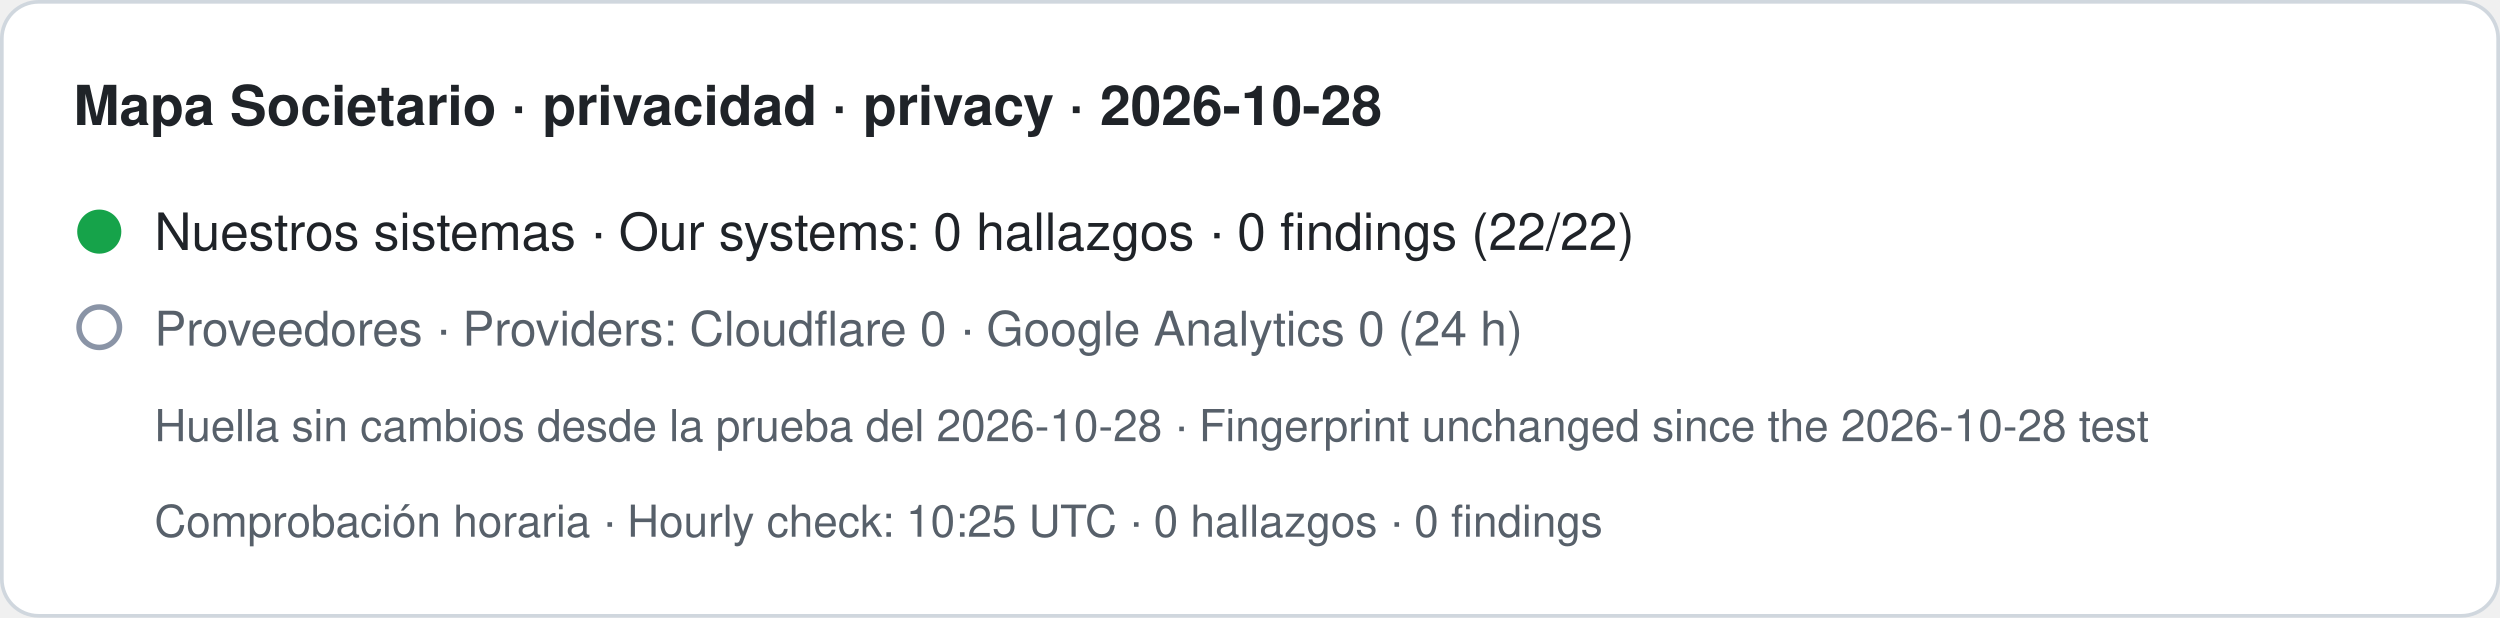
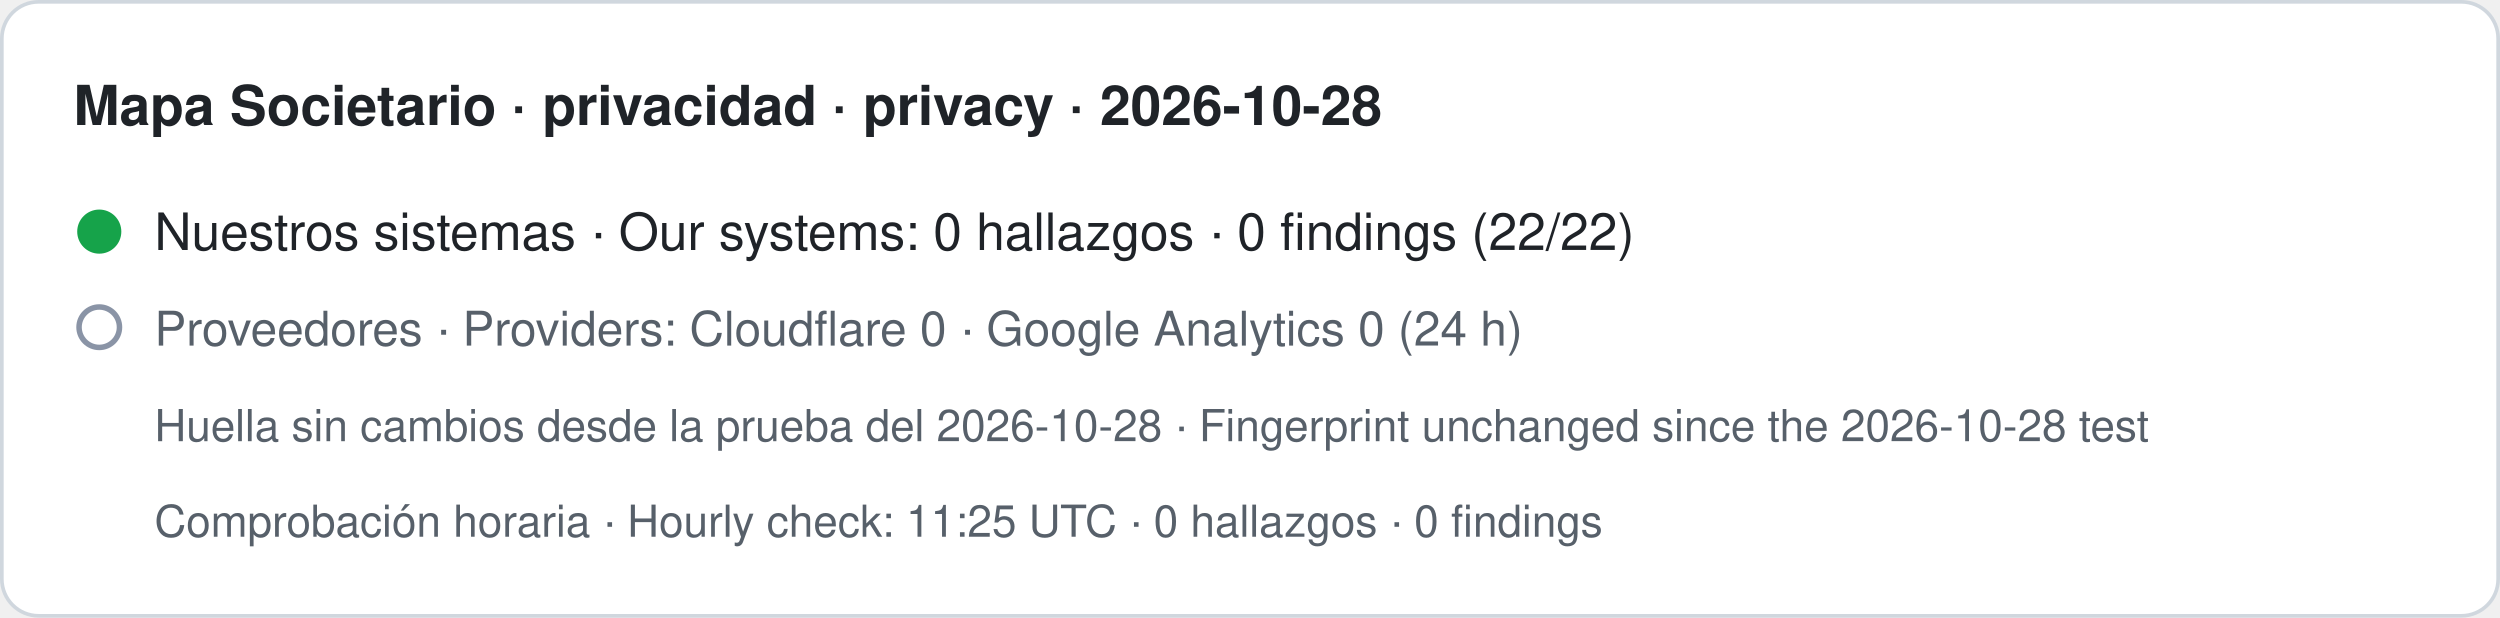
- <svg xmlns="http://www.w3.org/2000/svg" width="680" height="168" viewBox="0 0 680 168" role="img" aria-label="Mapa Societario · privacidad · privacy · 2026-10-28. Nuestros sistemas · Our systems: 0 hallazgos · 0 findings (22/22). Proveedores · Providers: Cloudflare 0 · Google Analytics 0 (24 h). Huella sin cambios desde la prueba del 2026-10-28 · Fingerprint unchanged since the 2026-10-28 test. Comprobación horaria · Hourly check: 10:25 UTC · 0 hallazgos · 0 findings">
+ <svg xmlns="http://www.w3.org/2000/svg" width="680" height="168" viewBox="0 0 680 168" role="img" aria-label="Mapa Societario · privacidad · privacy · 2026-10-28. Nuestros sistemas · Our systems: 0 hallazgos · 0 findings (22/22). Proveedores · Providers: Cloudflare 0 · Google Analytics 0 (24 h). Huella sin cambios desde la prueba del 2026-10-28 · Fingerprint unchanged since the 2026-10-28 test. Comprobación horaria · Hourly check: 11:25 UTC · 0 hallazgos · 0 findings">
  <rect x="0.5" y="0.5" width="679" height="167" rx="10" fill="#ffffff" stroke="#d0d7de" />
  <text x="20" y="34" font-family="-apple-system,BlinkMacSystemFont,Segoe UI,Helvetica,Arial,sans-serif" font-size="15" font-weight="600" fill="#1f2328">Mapa Societario · privacidad · privacy · 2026-10-28</text>
  <circle cx="27" cy="63" r="6" fill="#16a34a" />
  <text x="42" y="68" font-family="-apple-system,BlinkMacSystemFont,Segoe UI,Helvetica,Arial,sans-serif" font-size="14" fill="#1f2328">Nuestros sistemas · Our systems: 0 hallazgos · 0 findings (22/22)</text>
  <circle cx="27" cy="89" r="5.5" fill="none" stroke="#8a94a6" stroke-width="1.5" />
  <text x="42" y="94" font-family="-apple-system,BlinkMacSystemFont,Segoe UI,Helvetica,Arial,sans-serif" font-size="13" fill="#57606a">Proveedores · Providers: Cloudflare 0 · Google Analytics 0 (24 h)</text>
  <text x="42" y="120" font-family="-apple-system,BlinkMacSystemFont,Segoe UI,Helvetica,Arial,sans-serif" font-size="12" fill="#57606a">Huella sin cambios desde la prueba del 2026-10-28 · Fingerprint unchanged since the 2026-10-28 test</text>
-   <text x="42" y="146" font-family="-apple-system,BlinkMacSystemFont,Segoe UI,Helvetica,Arial,sans-serif" font-size="12" fill="#57606a">Comprobación horaria · Hourly check: 10:25 UTC · 0 hallazgos · 0 findings</text>
+   <text x="42" y="146" font-family="-apple-system,BlinkMacSystemFont,Segoe UI,Helvetica,Arial,sans-serif" font-size="12" fill="#57606a">Comprobación horaria · Hourly check: 11:25 UTC · 0 hallazgos · 0 findings</text>
</svg>
